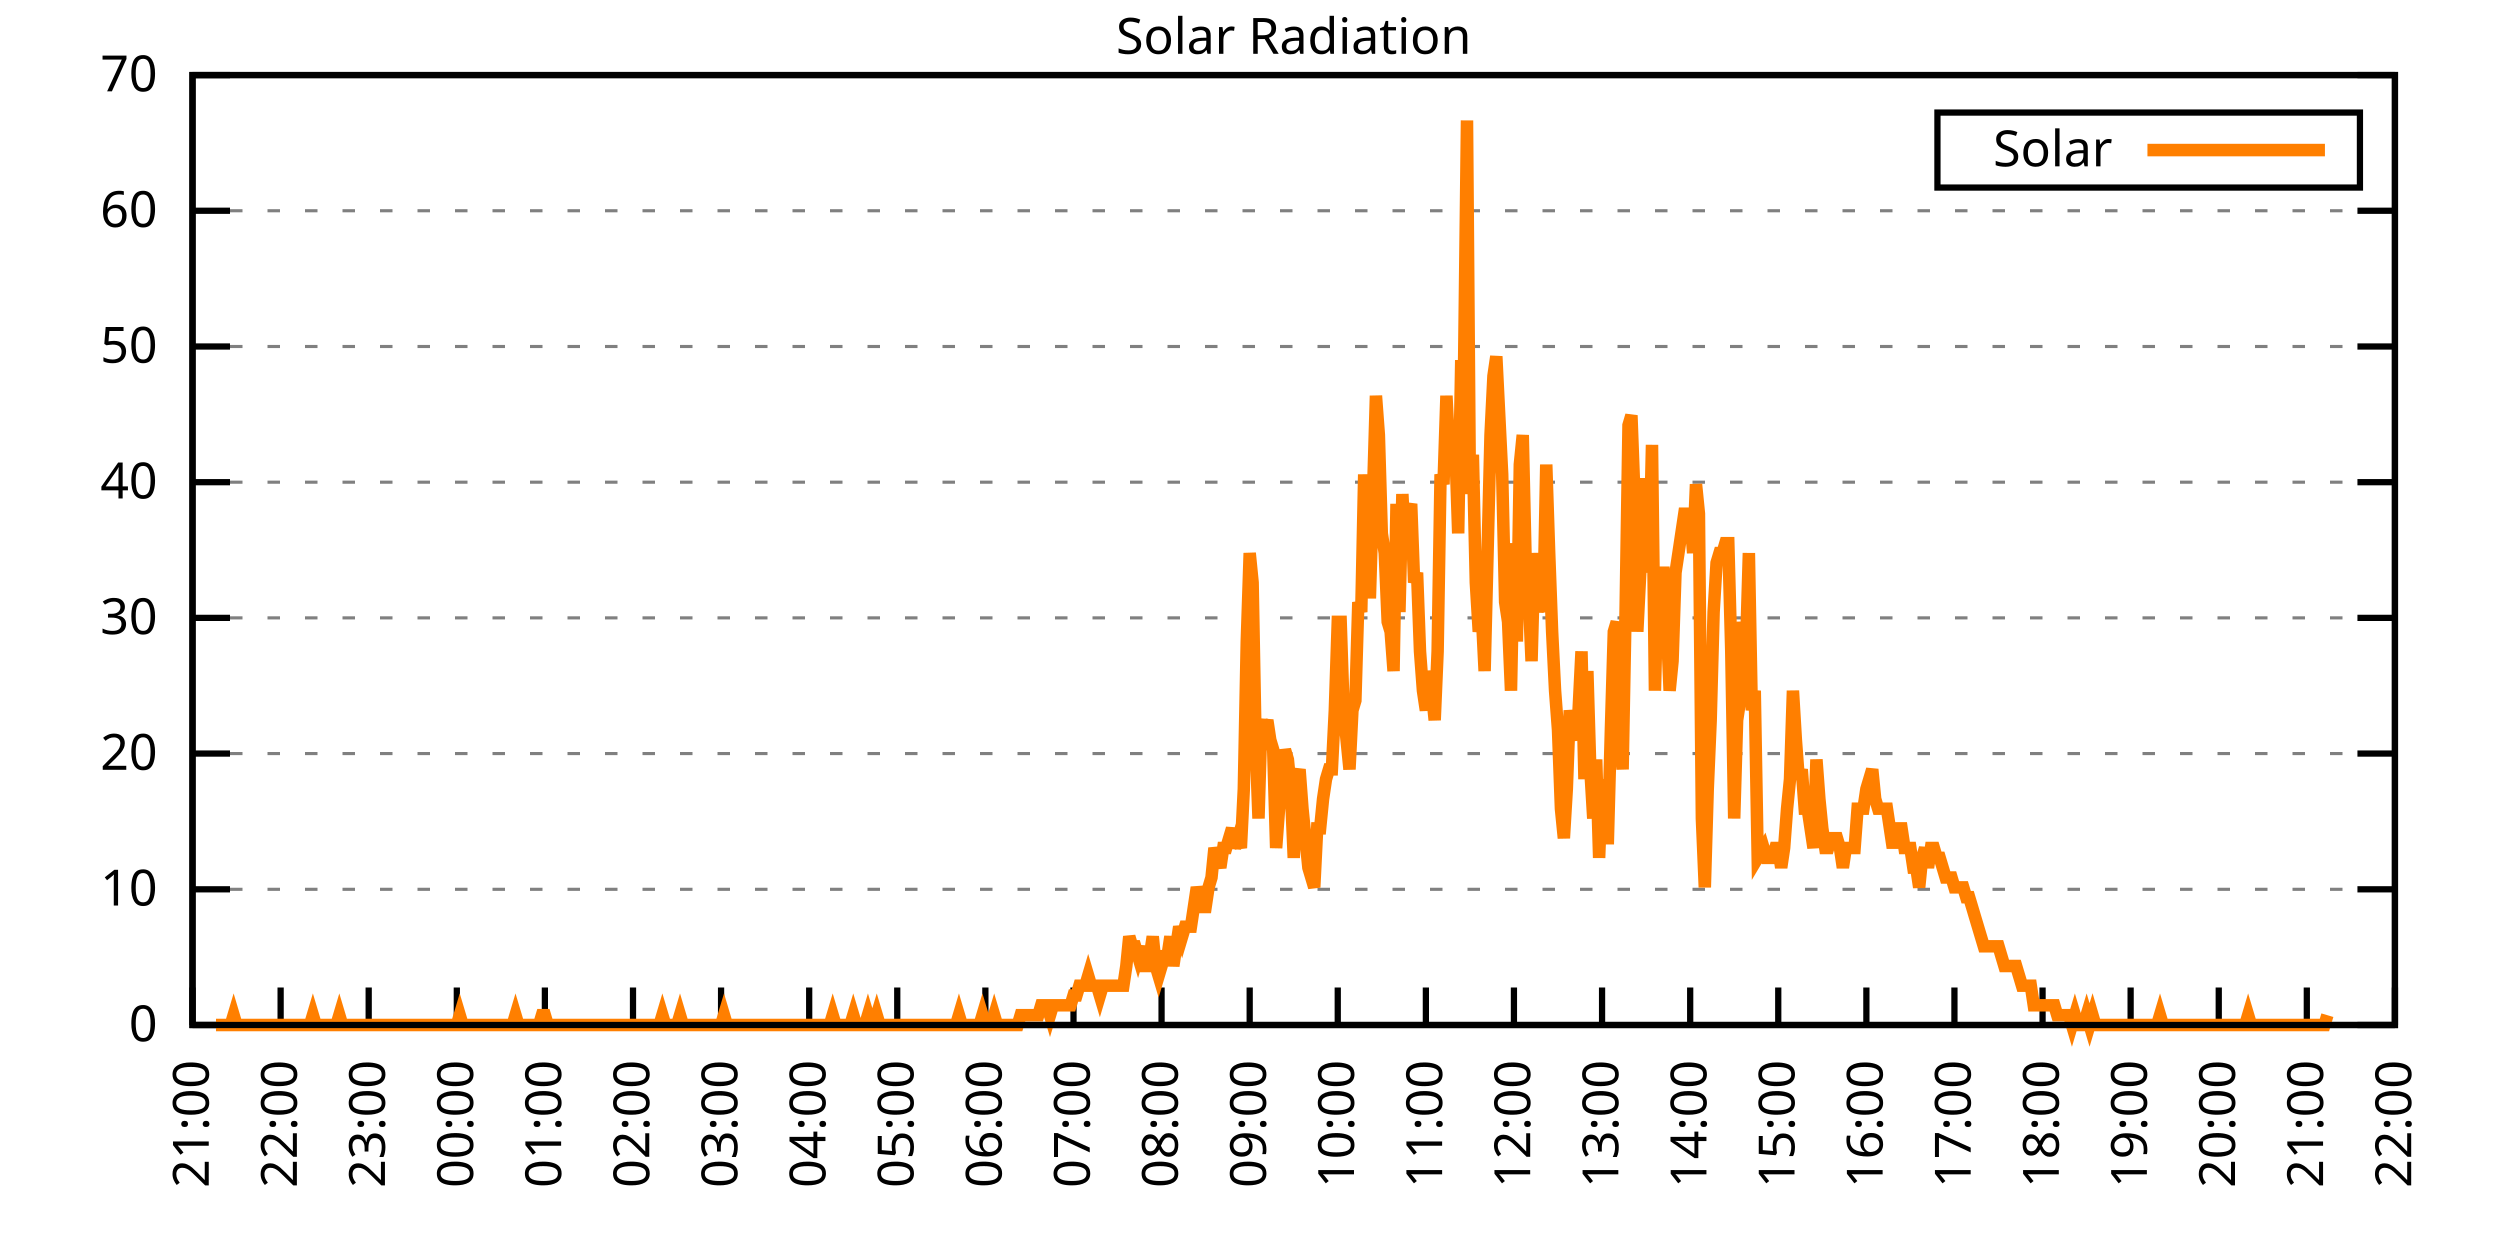
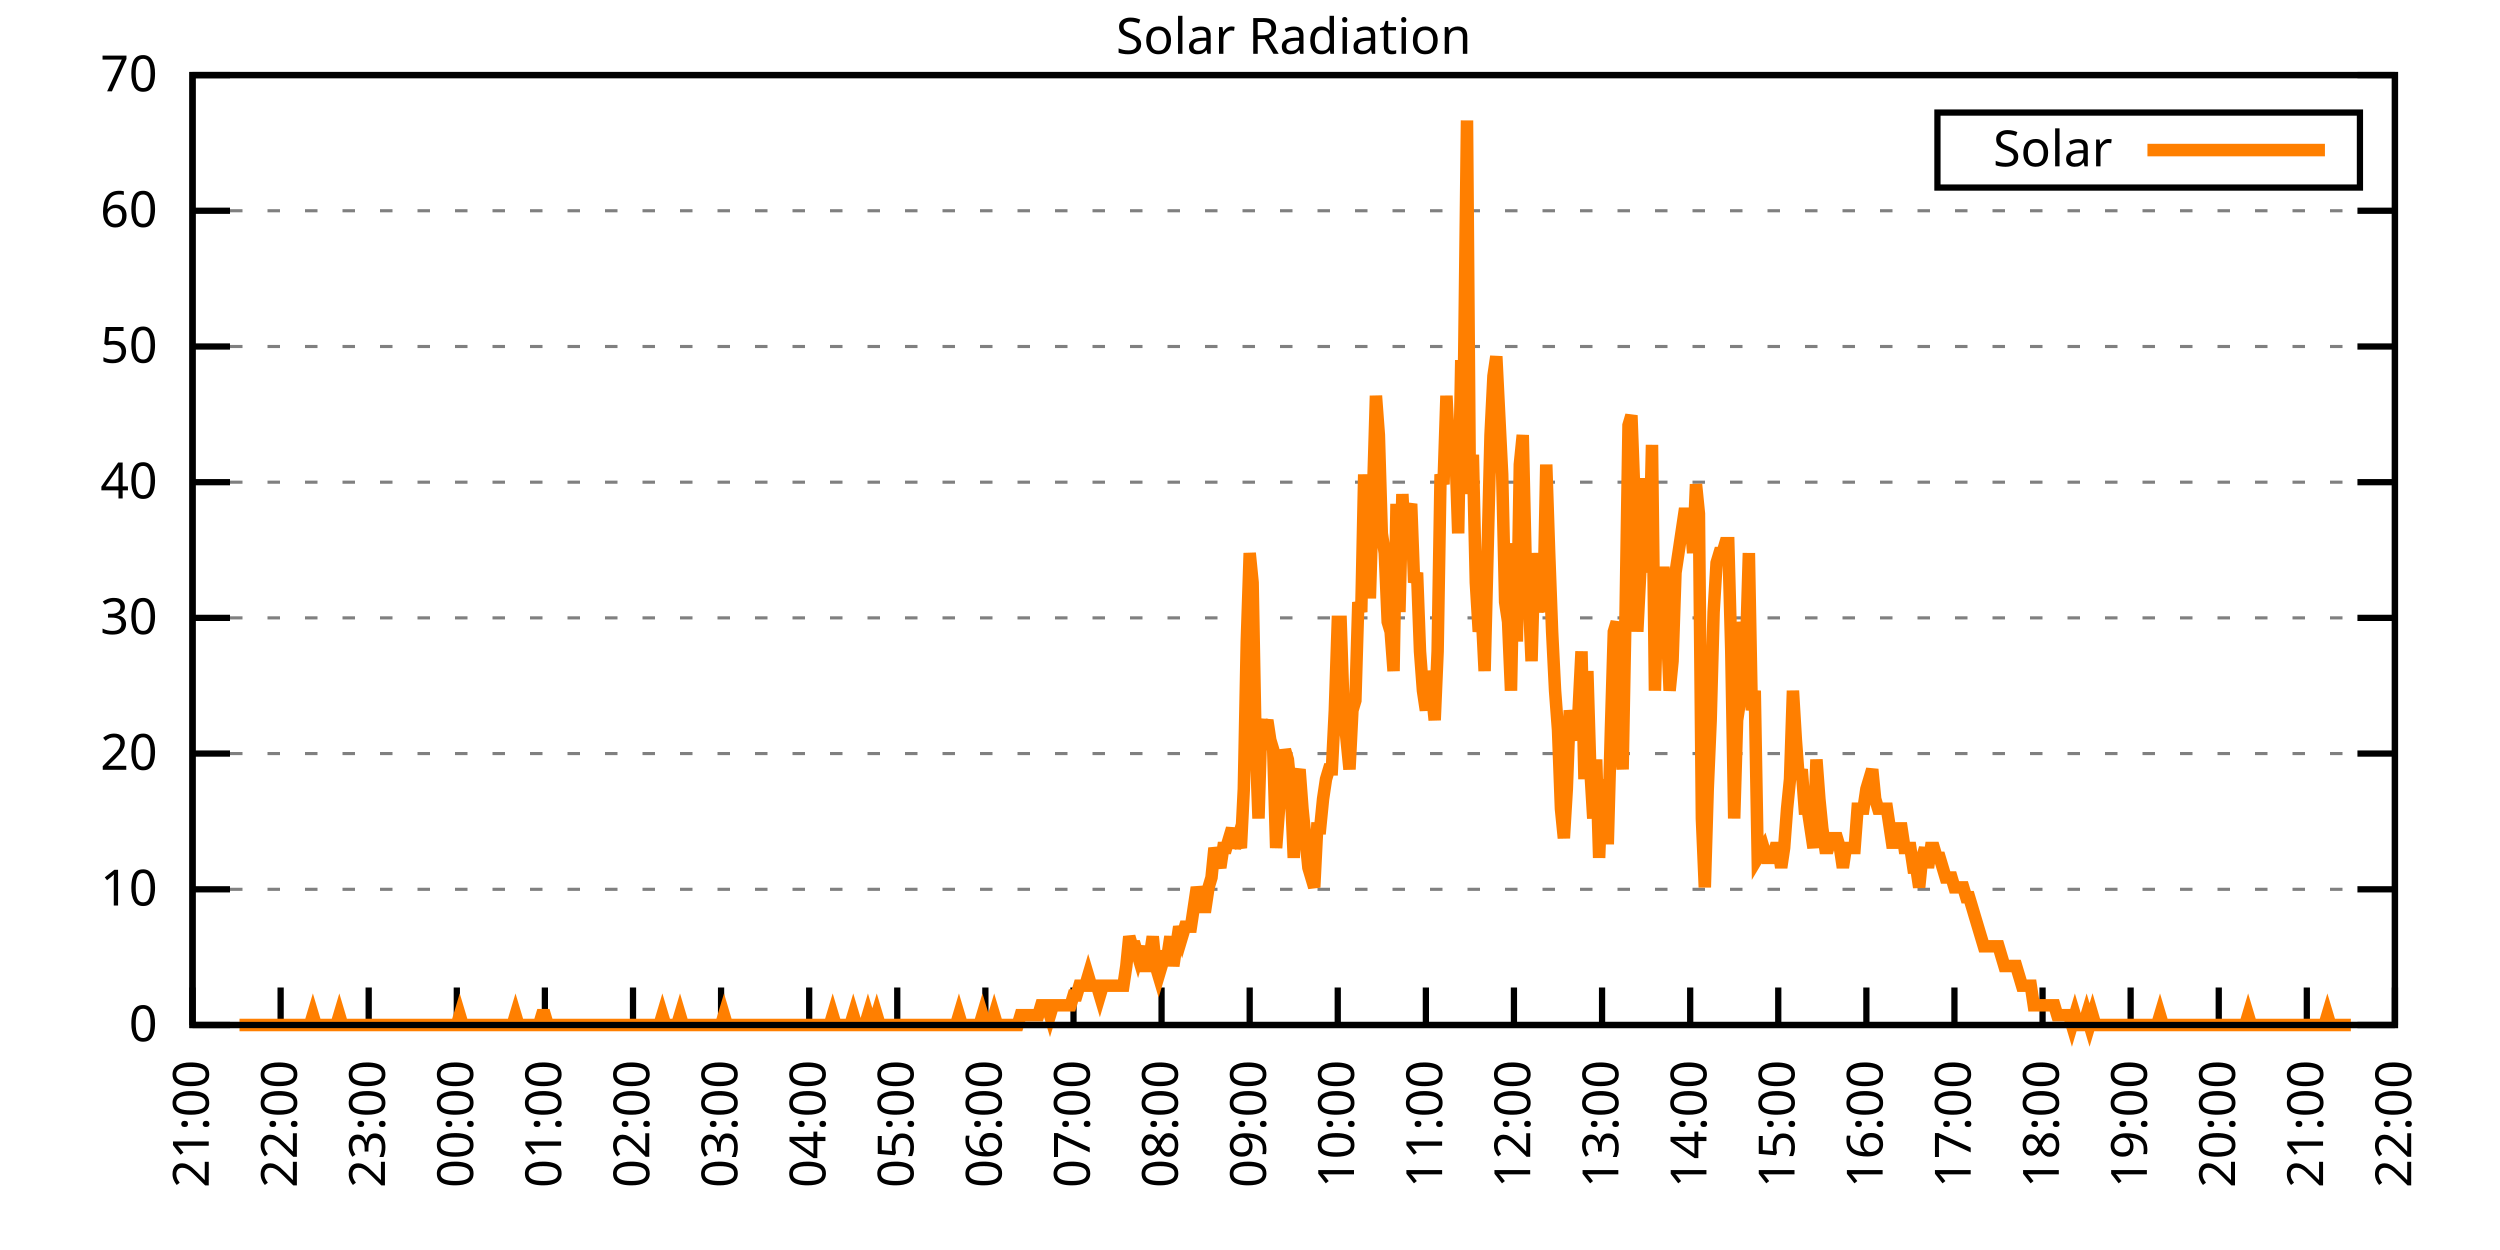
<svg xmlns="http://www.w3.org/2000/svg" xmlns:xlink="http://www.w3.org/1999/xlink" width="400" height="200" viewBox="0 0 400 200">
  <g id="gnuplot_canvas">
    <rect x="0" y="0" width="400" height="200" fill="none" />
    <defs>
      <circle id="gpDot" r="0.5" stroke-width="0.5" stroke="currentColor" />
      <path id="gpPt0" stroke-width="0.333" stroke="currentColor" d="M-1,0 h2 M0,-1 v2" />
      <path id="gpPt1" stroke-width="0.333" stroke="currentColor" d="M-1,-1 L1,1 M1,-1 L-1,1" />
      <path id="gpPt2" stroke-width="0.333" stroke="currentColor" d="M-1,0 L1,0 M0,-1 L0,1 M-1,-1 L1,1 M-1,1 L1,-1" />
      <rect id="gpPt3" stroke-width="0.333" stroke="currentColor" x="-1" y="-1" width="2" height="2" />
      <rect id="gpPt4" stroke-width="0.333" stroke="currentColor" fill="currentColor" x="-1" y="-1" width="2" height="2" />
      <circle id="gpPt5" stroke-width="0.333" stroke="currentColor" cx="0" cy="0" r="1" />
      <use xlink:href="#gpPt5" id="gpPt6" fill="currentColor" stroke="none" />
      <path id="gpPt7" stroke-width="0.333" stroke="currentColor" d="M0,-1.33 L-1.33,0.67 L1.33,0.67 z" />
      <use xlink:href="#gpPt7" id="gpPt8" fill="currentColor" stroke="none" />
      <use xlink:href="#gpPt7" id="gpPt9" stroke="currentColor" transform="rotate(180)" />
      <use xlink:href="#gpPt9" id="gpPt10" fill="currentColor" stroke="none" />
      <use xlink:href="#gpPt3" id="gpPt11" stroke="currentColor" transform="rotate(45)" />
      <use xlink:href="#gpPt11" id="gpPt12" fill="currentColor" stroke="none" />
      <path id="gpPt13" stroke-width="0.333" stroke="currentColor" d="M0,1.330 L1.265,0.411 L0.782,-1.067 L-0.782,-1.076 L-1.265,0.411 z" />
      <use xlink:href="#gpPt13" id="gpPt14" fill="currentColor" stroke="none" />
      <filter id="textbox" filterUnits="objectBoundingBox" x="0" y="0" height="1" width="1">
        <feFlood flood-color="white" flood-opacity="1" result="bgnd" />
        <feComposite in="SourceGraphic" in2="bgnd" operator="atop" />
      </filter>
      <filter id="greybox" filterUnits="objectBoundingBox" x="0" y="0" height="1" width="1">
        <feFlood flood-color="lightgrey" flood-opacity="1" result="grey" />
        <feComposite in="SourceGraphic" in2="grey" operator="atop" />
      </filter>
    </defs>
    <g fill="none" color="white" stroke="currentColor" stroke-width="1.00" stroke-linecap="butt" stroke-linejoin="miter">
</g>
    <g fill="none" color="black" stroke="currentColor" stroke-width="1.00" stroke-linecap="butt" stroke-linejoin="miter">
      <g stroke="none" shape-rendering="crispEdges">
        <polygon fill="rgb(255, 255, 255)" points="30.80,164.00 383.18,164.00 383.18,12.02 30.80,12.02 " />
      </g>
    </g>
    <g fill="none" color="black" stroke="currentColor" stroke-width="1.00" stroke-linecap="butt" stroke-linejoin="miter">
</g>
    <g fill="none" color="black" stroke="black" stroke-width="0.50" stroke-linecap="butt" stroke-linejoin="miter">
</g>
    <g fill="none" color="gray" stroke="currentColor" stroke-width="0.50" stroke-linecap="butt" stroke-linejoin="miter">
      <path stroke="gray" stroke-dasharray="2,4" class="gridline" d="M30.80,164.00 L383.19,164.00  " />
    </g>
    <g fill="none" color="gray" stroke="gray" stroke-width="1.00" stroke-linecap="butt" stroke-linejoin="miter">
</g>
    <g fill="none" color="black" stroke="currentColor" stroke-width="1.00" stroke-linecap="butt" stroke-linejoin="miter">
      <path stroke="black" d="M30.80,164.00 L36.80,164.00 M383.19,164.00 L377.19,164.00  " />
      <g transform="translate(25.20,166.60)" stroke="none" fill="black" font-family="Sans" font-size="8.00" text-anchor="end">
        <text>
          <tspan font-family="Sans"> 0</tspan>
        </text>
      </g>
    </g>
    <g fill="none" color="black" stroke="currentColor" stroke-width="1.00" stroke-linecap="butt" stroke-linejoin="miter">
</g>
    <g fill="none" color="black" stroke="black" stroke-width="0.50" stroke-linecap="butt" stroke-linejoin="miter">
</g>
    <g fill="none" color="gray" stroke="currentColor" stroke-width="0.50" stroke-linecap="butt" stroke-linejoin="miter">
      <path stroke="gray" stroke-dasharray="2,4" class="gridline" d="M30.80,142.29 L383.19,142.29  " />
    </g>
    <g fill="none" color="gray" stroke="gray" stroke-width="1.00" stroke-linecap="butt" stroke-linejoin="miter">
</g>
    <g fill="none" color="black" stroke="currentColor" stroke-width="1.00" stroke-linecap="butt" stroke-linejoin="miter">
      <path stroke="black" d="M30.80,142.29 L36.80,142.29 M383.19,142.29 L377.19,142.29  " />
      <g transform="translate(25.20,144.89)" stroke="none" fill="black" font-family="Sans" font-size="8.00" text-anchor="end">
        <text>
          <tspan font-family="Sans"> 10</tspan>
        </text>
      </g>
    </g>
    <g fill="none" color="black" stroke="currentColor" stroke-width="1.00" stroke-linecap="butt" stroke-linejoin="miter">
</g>
    <g fill="none" color="black" stroke="black" stroke-width="0.50" stroke-linecap="butt" stroke-linejoin="miter">
</g>
    <g fill="none" color="gray" stroke="currentColor" stroke-width="0.50" stroke-linecap="butt" stroke-linejoin="miter">
      <path stroke="gray" stroke-dasharray="2,4" class="gridline" d="M30.80,120.57 L383.19,120.57  " />
    </g>
    <g fill="none" color="gray" stroke="gray" stroke-width="1.00" stroke-linecap="butt" stroke-linejoin="miter">
</g>
    <g fill="none" color="black" stroke="currentColor" stroke-width="1.00" stroke-linecap="butt" stroke-linejoin="miter">
      <path stroke="black" d="M30.80,120.57 L36.80,120.57 M383.19,120.57 L377.19,120.57  " />
      <g transform="translate(25.20,123.17)" stroke="none" fill="black" font-family="Sans" font-size="8.00" text-anchor="end">
        <text>
          <tspan font-family="Sans"> 20</tspan>
        </text>
      </g>
    </g>
    <g fill="none" color="black" stroke="currentColor" stroke-width="1.00" stroke-linecap="butt" stroke-linejoin="miter">
</g>
    <g fill="none" color="black" stroke="black" stroke-width="0.50" stroke-linecap="butt" stroke-linejoin="miter">
</g>
    <g fill="none" color="gray" stroke="currentColor" stroke-width="0.50" stroke-linecap="butt" stroke-linejoin="miter">
      <path stroke="gray" stroke-dasharray="2,4" class="gridline" d="M30.80,98.86 L383.19,98.86  " />
    </g>
    <g fill="none" color="gray" stroke="gray" stroke-width="1.00" stroke-linecap="butt" stroke-linejoin="miter">
</g>
    <g fill="none" color="black" stroke="currentColor" stroke-width="1.00" stroke-linecap="butt" stroke-linejoin="miter">
      <path stroke="black" d="M30.80,98.86 L36.80,98.86 M383.19,98.86 L377.19,98.86  " />
      <g transform="translate(25.20,101.46)" stroke="none" fill="black" font-family="Sans" font-size="8.00" text-anchor="end">
        <text>
          <tspan font-family="Sans"> 30</tspan>
        </text>
      </g>
    </g>
    <g fill="none" color="black" stroke="currentColor" stroke-width="1.00" stroke-linecap="butt" stroke-linejoin="miter">
</g>
    <g fill="none" color="black" stroke="black" stroke-width="0.50" stroke-linecap="butt" stroke-linejoin="miter">
</g>
    <g fill="none" color="gray" stroke="currentColor" stroke-width="0.50" stroke-linecap="butt" stroke-linejoin="miter">
      <path stroke="gray" stroke-dasharray="2,4" class="gridline" d="M30.80,77.15 L383.19,77.15  " />
    </g>
    <g fill="none" color="gray" stroke="gray" stroke-width="1.00" stroke-linecap="butt" stroke-linejoin="miter">
</g>
    <g fill="none" color="black" stroke="currentColor" stroke-width="1.00" stroke-linecap="butt" stroke-linejoin="miter">
      <path stroke="black" d="M30.80,77.15 L36.80,77.15 M383.19,77.15 L377.19,77.15  " />
      <g transform="translate(25.20,79.75)" stroke="none" fill="black" font-family="Sans" font-size="8.00" text-anchor="end">
        <text>
          <tspan font-family="Sans"> 40</tspan>
        </text>
      </g>
    </g>
    <g fill="none" color="black" stroke="currentColor" stroke-width="1.00" stroke-linecap="butt" stroke-linejoin="miter">
</g>
    <g fill="none" color="black" stroke="black" stroke-width="0.50" stroke-linecap="butt" stroke-linejoin="miter">
</g>
    <g fill="none" color="gray" stroke="currentColor" stroke-width="0.50" stroke-linecap="butt" stroke-linejoin="miter">
      <path stroke="gray" stroke-dasharray="2,4" class="gridline" d="M30.80,55.44 L383.19,55.44  " />
    </g>
    <g fill="none" color="gray" stroke="gray" stroke-width="1.00" stroke-linecap="butt" stroke-linejoin="miter">
</g>
    <g fill="none" color="black" stroke="currentColor" stroke-width="1.00" stroke-linecap="butt" stroke-linejoin="miter">
      <path stroke="black" d="M30.80,55.44 L36.80,55.44 M383.19,55.44 L377.19,55.44  " />
      <g transform="translate(25.20,58.04)" stroke="none" fill="black" font-family="Sans" font-size="8.00" text-anchor="end">
        <text>
          <tspan font-family="Sans"> 50</tspan>
        </text>
      </g>
    </g>
    <g fill="none" color="black" stroke="currentColor" stroke-width="1.00" stroke-linecap="butt" stroke-linejoin="miter">
</g>
    <g fill="none" color="black" stroke="black" stroke-width="0.50" stroke-linecap="butt" stroke-linejoin="miter">
</g>
    <g fill="none" color="gray" stroke="currentColor" stroke-width="0.50" stroke-linecap="butt" stroke-linejoin="miter">
      <path stroke="gray" stroke-dasharray="2,4" class="gridline" d="M30.80,33.72 L383.19,33.72  " />
    </g>
    <g fill="none" color="gray" stroke="gray" stroke-width="1.00" stroke-linecap="butt" stroke-linejoin="miter">
</g>
    <g fill="none" color="black" stroke="currentColor" stroke-width="1.00" stroke-linecap="butt" stroke-linejoin="miter">
      <path stroke="black" d="M30.80,33.72 L36.80,33.72 M383.19,33.72 L377.19,33.72  " />
      <g transform="translate(25.20,36.32)" stroke="none" fill="black" font-family="Sans" font-size="8.00" text-anchor="end">
        <text>
          <tspan font-family="Sans"> 60</tspan>
        </text>
      </g>
    </g>
    <g fill="none" color="black" stroke="currentColor" stroke-width="1.00" stroke-linecap="butt" stroke-linejoin="miter">
</g>
    <g fill="none" color="black" stroke="black" stroke-width="0.50" stroke-linecap="butt" stroke-linejoin="miter">
</g>
    <g fill="none" color="gray" stroke="currentColor" stroke-width="0.50" stroke-linecap="butt" stroke-linejoin="miter">
      <path stroke="gray" stroke-dasharray="2,4" class="gridline" d="M30.80,12.01 L383.19,12.01  " />
    </g>
    <g fill="none" color="gray" stroke="gray" stroke-width="1.00" stroke-linecap="butt" stroke-linejoin="miter">
</g>
    <g fill="none" color="black" stroke="currentColor" stroke-width="1.00" stroke-linecap="butt" stroke-linejoin="miter">
      <path stroke="black" d="M30.80,12.01 L36.80,12.01 M383.19,12.01 L377.19,12.01  " />
      <g transform="translate(25.20,14.61)" stroke="none" fill="black" font-family="Sans" font-size="8.00" text-anchor="end">
        <text>
          <tspan font-family="Sans"> 70</tspan>
        </text>
      </g>
    </g>
    <g fill="none" color="black" stroke="currentColor" stroke-width="1.00" stroke-linecap="butt" stroke-linejoin="miter">
      <path stroke="black" d="M30.80,164.00 L30.80,158.00  " />
      <g transform="translate(33.40,169.60) rotate(270.00)" stroke="none" fill="black" font-family="Sans" font-size="8.00" text-anchor="end">
        <text>
          <tspan font-family="Sans">21:00</tspan>
        </text>
      </g>
    </g>
    <g fill="none" color="black" stroke="currentColor" stroke-width="1.00" stroke-linecap="butt" stroke-linejoin="miter">
      <path stroke="black" d="M44.90,164.00 L44.90,158.00  " />
      <g transform="translate(47.50,169.60) rotate(270.00)" stroke="none" fill="black" font-family="Sans" font-size="8.00" text-anchor="end">
        <text>
          <tspan font-family="Sans">22:00</tspan>
        </text>
      </g>
    </g>
    <g fill="none" color="black" stroke="currentColor" stroke-width="1.00" stroke-linecap="butt" stroke-linejoin="miter">
      <path stroke="black" d="M58.99,164.00 L58.99,158.00  " />
      <g transform="translate(61.59,169.60) rotate(270.00)" stroke="none" fill="black" font-family="Sans" font-size="8.00" text-anchor="end">
        <text>
          <tspan font-family="Sans">23:00</tspan>
        </text>
      </g>
    </g>
    <g fill="none" color="black" stroke="currentColor" stroke-width="1.00" stroke-linecap="butt" stroke-linejoin="miter">
      <path stroke="black" d="M73.09,164.00 L73.09,158.00  " />
      <g transform="translate(75.69,169.60) rotate(270.00)" stroke="none" fill="black" font-family="Sans" font-size="8.00" text-anchor="end">
        <text>
          <tspan font-family="Sans">00:00</tspan>
        </text>
      </g>
    </g>
    <g fill="none" color="black" stroke="currentColor" stroke-width="1.00" stroke-linecap="butt" stroke-linejoin="miter">
      <path stroke="black" d="M87.18,164.00 L87.18,158.00  " />
      <g transform="translate(89.78,169.60) rotate(270.00)" stroke="none" fill="black" font-family="Sans" font-size="8.00" text-anchor="end">
        <text>
          <tspan font-family="Sans">01:00</tspan>
        </text>
      </g>
    </g>
    <g fill="none" color="black" stroke="currentColor" stroke-width="1.00" stroke-linecap="butt" stroke-linejoin="miter">
      <path stroke="black" d="M101.28,164.00 L101.28,158.00  " />
      <g transform="translate(103.88,169.60) rotate(270.00)" stroke="none" fill="black" font-family="Sans" font-size="8.00" text-anchor="end">
        <text>
          <tspan font-family="Sans">02:00</tspan>
        </text>
      </g>
    </g>
    <g fill="none" color="black" stroke="currentColor" stroke-width="1.00" stroke-linecap="butt" stroke-linejoin="miter">
      <path stroke="black" d="M115.37,164.00 L115.37,158.00  " />
      <g transform="translate(117.97,169.60) rotate(270.00)" stroke="none" fill="black" font-family="Sans" font-size="8.00" text-anchor="end">
        <text>
          <tspan font-family="Sans">03:00</tspan>
        </text>
      </g>
    </g>
    <g fill="none" color="black" stroke="currentColor" stroke-width="1.00" stroke-linecap="butt" stroke-linejoin="miter">
      <path stroke="black" d="M129.47,164.00 L129.47,158.00  " />
      <g transform="translate(132.07,169.60) rotate(270.00)" stroke="none" fill="black" font-family="Sans" font-size="8.00" text-anchor="end">
        <text>
          <tspan font-family="Sans">04:00</tspan>
        </text>
      </g>
    </g>
    <g fill="none" color="black" stroke="currentColor" stroke-width="1.00" stroke-linecap="butt" stroke-linejoin="miter">
      <path stroke="black" d="M143.56,164.00 L143.56,158.00  " />
      <g transform="translate(146.16,169.60) rotate(270.00)" stroke="none" fill="black" font-family="Sans" font-size="8.00" text-anchor="end">
        <text>
          <tspan font-family="Sans">05:00</tspan>
        </text>
      </g>
    </g>
    <g fill="none" color="black" stroke="currentColor" stroke-width="1.00" stroke-linecap="butt" stroke-linejoin="miter">
      <path stroke="black" d="M157.66,164.00 L157.66,158.00  " />
      <g transform="translate(160.26,169.60) rotate(270.00)" stroke="none" fill="black" font-family="Sans" font-size="8.00" text-anchor="end">
        <text>
          <tspan font-family="Sans">06:00</tspan>
        </text>
      </g>
    </g>
    <g fill="none" color="black" stroke="currentColor" stroke-width="1.00" stroke-linecap="butt" stroke-linejoin="miter">
      <path stroke="black" d="M171.76,164.00 L171.76,158.00  " />
      <g transform="translate(174.36,169.60) rotate(270.00)" stroke="none" fill="black" font-family="Sans" font-size="8.00" text-anchor="end">
        <text>
          <tspan font-family="Sans">07:00</tspan>
        </text>
      </g>
    </g>
    <g fill="none" color="black" stroke="currentColor" stroke-width="1.00" stroke-linecap="butt" stroke-linejoin="miter">
      <path stroke="black" d="M185.85,164.00 L185.85,158.00  " />
      <g transform="translate(188.45,169.60) rotate(270.00)" stroke="none" fill="black" font-family="Sans" font-size="8.00" text-anchor="end">
        <text>
          <tspan font-family="Sans">08:00</tspan>
        </text>
      </g>
    </g>
    <g fill="none" color="black" stroke="currentColor" stroke-width="1.00" stroke-linecap="butt" stroke-linejoin="miter">
      <path stroke="black" d="M199.95,164.00 L199.95,158.00  " />
      <g transform="translate(202.55,169.60) rotate(270.00)" stroke="none" fill="black" font-family="Sans" font-size="8.00" text-anchor="end">
        <text>
          <tspan font-family="Sans">09:00</tspan>
        </text>
      </g>
    </g>
    <g fill="none" color="black" stroke="currentColor" stroke-width="1.00" stroke-linecap="butt" stroke-linejoin="miter">
      <path stroke="black" d="M214.04,164.00 L214.04,158.00  " />
      <g transform="translate(216.64,169.60) rotate(270.00)" stroke="none" fill="black" font-family="Sans" font-size="8.00" text-anchor="end">
        <text>
          <tspan font-family="Sans">10:00</tspan>
        </text>
      </g>
    </g>
    <g fill="none" color="black" stroke="currentColor" stroke-width="1.00" stroke-linecap="butt" stroke-linejoin="miter">
      <path stroke="black" d="M228.14,164.00 L228.14,158.00  " />
      <g transform="translate(230.74,169.60) rotate(270.00)" stroke="none" fill="black" font-family="Sans" font-size="8.00" text-anchor="end">
        <text>
          <tspan font-family="Sans">11:00</tspan>
        </text>
      </g>
    </g>
    <g fill="none" color="black" stroke="currentColor" stroke-width="1.00" stroke-linecap="butt" stroke-linejoin="miter">
      <path stroke="black" d="M242.23,164.00 L242.23,158.00  " />
      <g transform="translate(244.83,169.60) rotate(270.00)" stroke="none" fill="black" font-family="Sans" font-size="8.00" text-anchor="end">
        <text>
          <tspan font-family="Sans">12:00</tspan>
        </text>
      </g>
    </g>
    <g fill="none" color="black" stroke="currentColor" stroke-width="1.00" stroke-linecap="butt" stroke-linejoin="miter">
      <path stroke="black" d="M256.33,164.00 L256.33,158.00  " />
      <g transform="translate(258.93,169.60) rotate(270.00)" stroke="none" fill="black" font-family="Sans" font-size="8.00" text-anchor="end">
        <text>
          <tspan font-family="Sans">13:00</tspan>
        </text>
      </g>
    </g>
    <g fill="none" color="black" stroke="currentColor" stroke-width="1.00" stroke-linecap="butt" stroke-linejoin="miter">
      <path stroke="black" d="M270.43,164.00 L270.43,158.00  " />
      <g transform="translate(273.03,169.60) rotate(270.00)" stroke="none" fill="black" font-family="Sans" font-size="8.00" text-anchor="end">
        <text>
          <tspan font-family="Sans">14:00</tspan>
        </text>
      </g>
    </g>
    <g fill="none" color="black" stroke="currentColor" stroke-width="1.00" stroke-linecap="butt" stroke-linejoin="miter">
      <path stroke="black" d="M284.52,164.00 L284.52,158.00  " />
      <g transform="translate(287.12,169.60) rotate(270.00)" stroke="none" fill="black" font-family="Sans" font-size="8.00" text-anchor="end">
        <text>
          <tspan font-family="Sans">15:00</tspan>
        </text>
      </g>
    </g>
    <g fill="none" color="black" stroke="currentColor" stroke-width="1.00" stroke-linecap="butt" stroke-linejoin="miter">
      <path stroke="black" d="M298.62,164.00 L298.62,158.00  " />
      <g transform="translate(301.22,169.60) rotate(270.00)" stroke="none" fill="black" font-family="Sans" font-size="8.00" text-anchor="end">
        <text>
          <tspan font-family="Sans">16:00</tspan>
        </text>
      </g>
    </g>
    <g fill="none" color="black" stroke="currentColor" stroke-width="1.00" stroke-linecap="butt" stroke-linejoin="miter">
      <path stroke="black" d="M312.71,164.00 L312.71,158.00  " />
      <g transform="translate(315.31,169.60) rotate(270.00)" stroke="none" fill="black" font-family="Sans" font-size="8.00" text-anchor="end">
        <text>
          <tspan font-family="Sans">17:00</tspan>
        </text>
      </g>
    </g>
    <g fill="none" color="black" stroke="currentColor" stroke-width="1.00" stroke-linecap="butt" stroke-linejoin="miter">
      <path stroke="black" d="M326.81,164.00 L326.81,158.00  " />
      <g transform="translate(329.41,169.60) rotate(270.00)" stroke="none" fill="black" font-family="Sans" font-size="8.00" text-anchor="end">
        <text>
          <tspan font-family="Sans">18:00</tspan>
        </text>
      </g>
    </g>
    <g fill="none" color="black" stroke="currentColor" stroke-width="1.00" stroke-linecap="butt" stroke-linejoin="miter">
      <path stroke="black" d="M340.90,164.00 L340.90,158.00  " />
      <g transform="translate(343.50,169.60) rotate(270.00)" stroke="none" fill="black" font-family="Sans" font-size="8.00" text-anchor="end">
        <text>
          <tspan font-family="Sans">19:00</tspan>
        </text>
      </g>
    </g>
    <g fill="none" color="black" stroke="currentColor" stroke-width="1.00" stroke-linecap="butt" stroke-linejoin="miter">
      <path stroke="black" d="M355.00,164.00 L355.00,158.00  " />
      <g transform="translate(357.60,169.60) rotate(270.00)" stroke="none" fill="black" font-family="Sans" font-size="8.00" text-anchor="end">
        <text>
          <tspan font-family="Sans">20:00</tspan>
        </text>
      </g>
    </g>
    <g fill="none" color="black" stroke="currentColor" stroke-width="1.00" stroke-linecap="butt" stroke-linejoin="miter">
      <path stroke="black" d="M369.09,164.00 L369.09,158.00  " />
      <g transform="translate(371.69,169.60) rotate(270.00)" stroke="none" fill="black" font-family="Sans" font-size="8.00" text-anchor="end">
        <text>
          <tspan font-family="Sans">21:00</tspan>
        </text>
      </g>
    </g>
    <g fill="none" color="black" stroke="currentColor" stroke-width="1.00" stroke-linecap="butt" stroke-linejoin="miter">
      <path stroke="black" d="M383.19,164.00 L383.19,158.00  " />
      <g transform="translate(385.79,169.60) rotate(270.00)" stroke="none" fill="black" font-family="Sans" font-size="8.00" text-anchor="end">
        <text>
          <tspan font-family="Sans">22:00</tspan>
        </text>
      </g>
    </g>
    <g fill="none" color="black" stroke="currentColor" stroke-width="1.00" stroke-linecap="butt" stroke-linejoin="miter">
</g>
    <g fill="none" color="black" stroke="currentColor" stroke-width="1.00" stroke-linecap="butt" stroke-linejoin="miter">
      <path stroke="black" d="M30.80,12.01 L30.80,164.00 L383.19,164.00 L383.19,12.01 L30.80,12.01 Z  " />
    </g>
    <g fill="none" color="black" stroke="currentColor" stroke-width="1.00" stroke-linecap="butt" stroke-linejoin="miter">
</g>
    <g fill="none" color="black" stroke="currentColor" stroke-width="1.00" stroke-linecap="butt" stroke-linejoin="miter">
      <path stroke="black" d="M309.99,30.01 L309.99,18.01 L377.59,18.01 L377.59,30.01 L309.99,30.01 Z  " />
    </g>
    <g id="Solar_Radiation_plot_1">
      <g fill="none" color="white" stroke="black" stroke-width="2.00" stroke-linecap="butt" stroke-linejoin="miter">
</g>
      <g fill="none" color="black" stroke="currentColor" stroke-width="2.00" stroke-linecap="butt" stroke-linejoin="miter">
        <g transform="translate(337.99,26.61)" stroke="none" fill="black" font-family="Sans" font-size="8.00" text-anchor="end">
          <text>
            <tspan font-family="Sans">Solar</tspan>
          </text>
        </g>
      </g>
      <g fill="none" color="black" stroke="currentColor" stroke-width="2.00" stroke-linecap="butt" stroke-linejoin="miter">
-         <path stroke="rgb(255, 127,   0)" d="M343.59,24.01 L371.99,24.01 M34.56,164.00 L35.03,164.00 L35.50,164.00 L35.97,164.00 L36.44,164.00 L36.91,164.00   L37.38,162.43 L37.85,164.00 L38.32,164.00 L38.79,164.00 L39.26,164.00 L39.73,164.00 L40.20,164.00 L40.67,164.00   L41.14,164.00 L41.61,164.00 L42.08,164.00 L42.55,164.00 L43.02,164.00 L43.49,164.00 L43.96,164.00 L44.43,164.00   L44.90,164.00 L45.37,164.00 L45.84,164.00 L46.31,164.00 L46.78,164.00 L47.24,164.00 L47.71,164.00 L48.18,164.00   L48.65,164.00 L49.12,164.00 L49.59,164.00 L50.06,162.43 L50.53,164.00 L51.00,164.00 L51.47,164.00 L51.94,164.00   L52.41,164.00 L52.88,164.00 L53.35,164.00 L53.82,164.00 L54.29,162.43 L54.76,164.00 L55.23,164.00 L55.70,164.00   L56.17,164.00 L56.64,164.00 L57.11,164.00 L57.58,164.00 L58.05,164.00 L58.52,164.00 L58.99,164.00 L59.46,164.00   L59.93,164.00 L60.40,164.00 L60.87,164.00 L61.34,164.00 L61.81,164.00 L62.28,164.00 L62.75,164.00 L63.22,164.00   L63.69,164.00 L64.16,164.00 L64.63,164.00 L65.10,164.00 L65.57,164.00 L66.04,164.00 L66.51,164.00 L66.98,164.00   L67.45,164.00 L67.92,164.00 L68.39,164.00 L68.86,164.00 L69.33,164.00 L69.80,164.00 L70.27,164.00 L70.74,164.00   L71.21,164.00 L71.68,164.00 L72.15,164.00 L72.62,164.00 L73.09,164.00 L73.56,162.43 L74.03,164.00 L74.50,164.00   L74.97,164.00 L75.44,164.00 L75.91,164.00 L76.38,164.00 L76.85,164.00 L77.32,164.00 L77.79,164.00 L78.26,164.00   L78.73,164.00 L79.19,164.00 L79.66,164.00 L80.13,164.00 L80.60,164.00 L81.07,164.00 L81.54,164.00 L82.01,164.00   L82.48,162.43 L82.95,164.00 L83.42,164.00 L83.89,164.00 L84.36,164.00 L84.83,164.00 L85.30,164.00 L85.77,164.00   L86.24,164.00 L86.71,162.43 L87.18,162.43 L87.65,164.00 L88.12,164.00 L88.59,164.00 L89.06,164.00 L89.53,164.00   L90.00,164.00 L90.47,164.00 L90.94,164.00 L91.41,164.00 L91.88,164.00 L92.35,164.00 L92.82,164.00 L93.29,164.00   L93.76,164.00 L94.23,164.00 L94.70,164.00 L95.17,164.00 L95.64,164.00 L96.11,164.00 L96.58,164.00 L97.05,164.00   L97.52,164.00 L97.99,164.00 L98.46,164.00 L98.93,164.00 L99.40,164.00 L99.87,164.00 L100.34,164.00 L100.81,164.00   L101.28,164.00 L101.75,164.00 L102.22,164.00 L102.69,164.00 L103.16,164.00 L103.63,164.00 L104.10,164.00 L104.57,164.00   L105.04,164.00 L105.51,164.00 L105.98,162.43 L106.45,164.00 L106.92,164.00 L107.39,164.00 L107.86,164.00 L108.33,164.00   L108.80,162.43 L109.27,164.00 L109.74,164.00 L110.21,164.00 L110.68,164.00 L111.14,164.00 L111.61,164.00 L112.08,164.00   L112.55,164.00 L113.02,164.00 L113.49,164.00 L113.96,164.00 L114.43,164.00 L114.90,164.00 L115.37,164.00 L115.84,162.43   L116.31,164.00 L116.78,164.00 L117.25,164.00 L117.72,164.00 L118.19,164.00 L118.66,164.00 L119.13,164.00 L119.60,164.00   L120.07,164.00 L120.54,164.00 L121.01,164.00 L121.48,164.00 L121.95,164.00 L122.42,164.00 L122.89,164.00 L123.36,164.00   L123.83,164.00 L124.30,164.00 L124.77,164.00 L125.24,164.00 L125.71,164.00 L126.18,164.00 L126.65,164.00 L127.12,164.00   L127.59,164.00 L128.06,164.00 L128.53,164.00 L129.00,164.00 L129.47,164.00 L129.94,164.00 L130.41,164.00 L130.88,164.00   L131.35,164.00 L131.82,164.00 L132.29,164.00 L132.76,164.00 L133.23,162.43 L133.70,164.00 L134.17,164.00 L134.64,164.00   L135.11,164.00 L135.58,164.00 L136.05,164.00 L136.52,162.43 L136.99,164.00 L137.46,164.00 L137.93,164.00 L138.40,164.00   L138.87,162.43 L139.34,164.00 L139.81,164.00 L140.28,162.43 L140.75,164.00 L141.22,164.00 L141.69,164.00 L142.16,164.00   L142.63,164.00 L143.09,164.00 L143.56,164.00 L144.03,164.00 L144.50,164.00 L144.97,164.00 L145.44,164.00 L145.91,164.00   L146.38,164.00 L146.85,164.00 L147.32,164.00 L147.79,164.00 L148.26,164.00 L148.73,164.00 L149.20,164.00 L149.67,164.00   L150.14,164.00 L150.61,164.00 L151.08,164.00 L151.55,164.00 L152.02,164.00 L152.49,164.00 L152.96,164.00 L153.43,162.43   L153.90,164.00 L154.37,164.00 L154.84,164.00 L155.31,164.00 L155.78,164.00 L156.25,164.00 L156.72,164.00 L157.19,162.43   L157.66,164.00 L158.13,164.00 L158.60,164.00 L159.07,162.43 L159.54,164.00 L160.01,164.00 L160.48,164.00 L160.95,164.00   L161.42,164.00 L161.89,164.00 L162.36,164.00 L162.83,164.00 L163.30,162.43 L163.77,162.43 L164.24,162.43 L164.71,162.43   L165.18,162.43 L165.65,162.43 L166.12,162.43 L166.59,160.85 L167.06,160.85 L167.53,160.85 L168.00,162.43 L168.47,160.85   L168.94,160.85 L169.41,160.85 L169.88,160.85 L170.35,160.85 L170.82,160.85 L171.29,160.85 L171.76,159.28 L172.23,159.28   L172.70,157.71 L173.17,157.71 L173.64,157.71 L174.11,156.13 L174.58,157.71 L175.04,157.71 L175.51,157.71 L175.98,159.28   L176.45,157.71 L176.92,157.71 L177.39,157.71 L177.86,157.71 L178.33,157.71 L178.80,157.71 L179.27,157.71 L179.74,157.71   L180.21,154.56 L180.68,149.84 L181.15,151.41 L181.62,151.41 L182.09,152.99 L182.56,151.41 L183.03,154.56 L183.50,154.56   L183.97,152.99 L184.44,149.84 L184.91,154.56 L185.38,156.13 L185.85,154.56 L186.32,152.99 L186.79,152.99 L187.26,149.84   L187.73,154.56 L188.20,151.41 L188.67,148.27 L189.14,149.84 L189.61,148.27 L190.08,148.27 L190.55,148.27 L191.02,145.12   L191.49,141.98 L191.96,143.55 L192.43,145.12 L192.90,145.12 L193.37,141.98 L193.84,140.40 L194.31,135.68 L194.78,137.26   L195.25,138.83 L195.72,135.68 L196.19,135.68 L196.66,134.11 L197.13,132.54 L197.60,135.68 L198.07,134.11 L198.54,135.68   L199.01,126.24 L199.48,102.65 L199.95,88.49 L200.42,93.21 L200.89,118.38 L201.36,130.96 L201.83,115.23 L202.30,116.80   L202.77,115.23 L203.24,118.38 L203.71,119.95 L204.18,135.68 L204.65,129.39 L205.12,126.24 L205.59,119.95 L206.06,121.52   L206.53,126.24 L207.00,137.26 L207.46,124.67 L207.93,123.10 L208.40,129.39 L208.87,134.11 L209.34,138.83 L209.81,140.40   L210.28,141.98 L210.75,132.54 L211.22,132.54 L211.69,127.82 L212.16,124.67 L212.63,123.10 L213.10,123.10 L213.57,113.66   L214.04,99.50 L214.51,99.50 L214.98,113.66 L215.45,118.38 L215.92,123.10 L216.39,113.66 L216.86,112.09 L217.33,96.35   L217.80,97.93 L218.27,75.90 L218.74,94.78 L219.21,94.78 L219.68,79.05 L220.15,63.32 L220.62,69.61 L221.09,85.34   L221.56,88.49 L222.03,99.50 L222.50,101.07 L222.97,107.37 L223.44,80.62 L223.91,97.93 L224.38,79.05 L224.85,88.49   L225.32,82.19 L225.79,80.62 L226.26,93.21 L226.73,91.63 L227.20,104.22 L227.67,110.51 L228.14,113.66 L228.61,107.37   L229.08,110.51 L229.55,115.23 L230.02,104.22 L230.49,75.90 L230.96,77.48 L231.43,63.32 L231.90,72.76 L232.37,72.76   L232.84,71.18 L233.31,85.34 L233.78,58.60 L234.25,58.60 L234.72,19.27 L235.19,79.05 L235.66,72.76 L236.13,93.21   L236.60,101.07 L237.07,97.93 L237.54,107.37 L238.01,88.49 L238.48,69.61 L238.95,60.17 L239.41,57.02 L239.88,66.46   L240.35,75.90 L240.82,96.35 L241.29,99.50 L241.76,110.51 L242.23,86.91 L242.70,102.65 L243.17,74.33 L243.64,69.61   L244.11,90.06 L244.58,94.78 L245.05,105.79 L245.52,88.49 L245.99,97.93 L246.46,94.78 L246.93,97.93 L247.40,74.33   L247.87,88.49 L248.34,101.07 L248.81,110.51 L249.28,116.80 L249.75,129.39 L250.22,134.11 L250.69,126.24 L251.16,113.66   L251.63,116.80 L252.10,118.38 L252.57,113.66 L253.04,104.22 L253.51,124.67 L253.98,107.37 L254.45,123.10 L254.92,130.96   L255.39,121.52 L255.86,137.26 L256.33,124.67 L256.80,134.11 L257.27,134.11 L257.74,116.80 L258.21,101.07 L258.68,99.50   L259.15,116.80 L259.62,123.10 L260.09,97.93 L260.56,68.04 L261.03,66.46 L261.50,79.05 L261.97,101.07 L262.44,91.63   L262.91,77.48 L263.38,77.48 L263.85,91.63 L264.32,71.18 L264.79,110.51 L265.26,91.63 L265.73,91.63 L266.20,91.63   L266.67,99.50 L267.14,110.51 L267.61,105.79 L268.08,91.63 L268.55,88.49 L269.02,85.34 L269.49,82.19 L269.96,82.19   L270.43,82.19 L270.90,88.49 L271.36,77.48 L271.83,82.19 L272.30,130.96 L272.77,141.98 L273.24,126.24 L273.71,115.23   L274.18,97.93 L274.65,90.06 L275.12,88.49 L275.59,88.49 L276.06,86.91 L276.53,86.91 L277.00,104.22 L277.47,130.96   L277.94,115.23 L278.41,112.09 L278.88,99.50 L279.35,104.22 L279.82,88.49 L280.29,113.66 L280.76,110.51 L281.23,137.26   L282.17,135.68 L282.64,137.26 L283.11,137.26 L283.58,137.26 L284.05,135.68 L284.52,135.68 L284.99,138.83 L285.46,135.68   L285.93,129.39 L286.40,124.67 L286.87,110.51 L287.34,118.38 L287.81,124.67 L288.28,123.10 L288.75,129.39 L289.22,129.39   L289.69,132.54 L290.16,135.68 L290.63,121.52 L291.10,127.82 L291.57,132.54 L292.04,135.68 L292.51,135.68 L292.98,134.11   L293.45,134.11 L293.92,134.11 L294.39,135.68 L294.86,138.83 L295.33,135.68 L295.80,135.68 L296.27,135.68 L296.74,135.68   L297.21,129.39 L297.68,129.39 L298.15,129.39 L298.62,126.24 L299.09,124.67 L299.56,123.10 L300.03,127.82 L300.50,129.39   L300.97,129.39 L301.44,129.39 L301.91,129.39 L302.38,132.54 L302.85,135.68 L303.31,132.54 L303.78,132.54 L304.25,132.54   L304.72,135.68 L305.19,135.68 L305.66,135.68 L306.13,138.83 L306.60,138.83 L307.07,141.98 L307.54,137.26 L308.01,135.68   L308.48,138.83 L308.95,135.68 L309.42,135.68 L309.89,137.26 L310.36,137.26 L310.83,138.83 L311.30,140.40 L311.77,140.40   L312.24,140.40 L312.71,141.98 L313.18,141.98 L313.65,141.98 L314.12,141.98 L314.59,143.55 L315.06,143.55 L315.53,145.12   L316.00,146.70 L316.47,148.27 L316.94,149.84 L317.41,151.41 L317.88,151.41 L318.35,151.41 L318.82,151.41 L319.29,151.41   L319.76,151.41 L320.23,152.99 L320.70,154.56 L321.17,154.56 L321.64,154.56 L322.11,154.56 L322.58,154.56 L323.05,156.13   L323.52,157.71 L323.99,157.71 L324.46,157.71 L324.93,157.71 L325.40,160.85 L325.87,160.85 L326.34,160.85 L326.81,160.85   L327.28,160.85 L327.75,160.85 L328.22,160.85 L328.69,160.85 L329.16,162.43 L329.63,162.43 L330.10,162.43 L330.57,162.43   L331.04,162.43 L331.51,164.00 L331.98,162.43 L332.45,164.00 L332.92,164.00 L333.39,164.00 L333.86,162.43 L334.33,164.00   L334.80,162.43 L335.26,164.00 L335.73,164.00 L336.20,164.00 L336.67,164.00 L337.14,164.00 L337.61,164.00 L338.08,164.00   L338.55,164.00 L339.02,164.00 L339.49,164.00 L339.96,164.00 L340.43,164.00 L340.90,164.00 L341.37,164.00 L341.84,164.00   L342.31,164.00 L342.78,164.00 L343.25,164.00 L343.72,164.00 L344.19,164.00 L344.66,164.00 L345.13,164.00 L345.60,162.43   L346.07,164.00 L346.54,164.00 L347.01,164.00 L347.48,164.00 L347.95,164.00 L348.42,164.00 L348.89,164.00 L349.36,164.00   L349.83,164.00 L350.30,164.00 L350.77,164.00 L351.24,164.00 L351.71,164.00 L352.18,164.00 L352.65,164.00 L353.12,164.00   L353.59,164.00 L354.06,164.00 L354.53,164.00 L355.00,164.00 L355.47,164.00 L355.94,164.00 L356.41,164.00 L356.88,164.00   L357.35,164.00 L357.82,164.00 L358.29,164.00 L358.76,164.00 L359.23,164.00 L359.70,162.43 L360.17,164.00 L360.64,164.00   L361.11,164.00 L361.58,164.00 L362.05,164.00 L362.52,164.00 L362.99,164.00 L363.46,164.00 L363.93,164.00 L364.40,164.00   L364.87,164.00 L365.34,164.00 L365.81,164.00 L366.28,164.00 L366.75,164.00 L367.21,164.00 L367.68,164.00 L368.15,164.00   L368.62,164.00 L369.09,164.00 L369.56,164.00 L370.03,164.00 L370.50,164.00 L370.97,164.00 L371.44,164.00 L371.91,164.00   L372.38,162.43  " />
+         <path stroke="rgb(255, 127,   0)" d="M343.59,24.01 L371.99,24.01 M38.32,164.00 L38.79,164.00 L39.26,164.00 L39.73,164.00 L40.20,164.00 L40.67,164.00   L41.14,164.00 L41.61,164.00 L42.08,164.00 L42.55,164.00 L43.02,164.00 L43.49,164.00 L43.96,164.00 L44.43,164.00   L44.90,164.00 L45.37,164.00 L45.84,164.00 L46.31,164.00 L46.78,164.00 L47.24,164.00 L47.71,164.00 L48.18,164.00   L48.65,164.00 L49.12,164.00 L49.59,164.00 L50.06,162.43 L50.53,164.00 L51.00,164.00 L51.47,164.00 L51.94,164.00   L52.41,164.00 L52.88,164.00 L53.35,164.00 L53.82,164.00 L54.29,162.43 L54.76,164.00 L55.23,164.00 L55.70,164.00   L56.17,164.00 L56.64,164.00 L57.11,164.00 L57.58,164.00 L58.05,164.00 L58.52,164.00 L58.99,164.00 L59.46,164.00   L59.93,164.00 L60.40,164.00 L60.87,164.00 L61.34,164.00 L61.81,164.00 L62.28,164.00 L62.75,164.00 L63.22,164.00   L63.69,164.00 L64.16,164.00 L64.63,164.00 L65.10,164.00 L65.57,164.00 L66.04,164.00 L66.51,164.00 L66.98,164.00   L67.45,164.00 L67.92,164.00 L68.39,164.00 L68.86,164.00 L69.33,164.00 L69.80,164.00 L70.27,164.00 L70.74,164.00   L71.21,164.00 L71.68,164.00 L72.15,164.00 L72.62,164.00 L73.09,164.00 L73.56,162.43 L74.03,164.00 L74.50,164.00   L74.97,164.00 L75.44,164.00 L75.91,164.00 L76.38,164.00 L76.85,164.00 L77.32,164.00 L77.79,164.00 L78.26,164.00   L78.73,164.00 L79.19,164.00 L79.66,164.00 L80.13,164.00 L80.60,164.00 L81.07,164.00 L81.54,164.00 L82.01,164.00   L82.48,162.43 L82.95,164.00 L83.42,164.00 L83.89,164.00 L84.36,164.00 L84.83,164.00 L85.30,164.00 L85.77,164.00   L86.24,164.00 L86.71,162.43 L87.18,162.43 L87.65,164.00 L88.12,164.00 L88.59,164.00 L89.06,164.00 L89.53,164.00   L90.00,164.00 L90.47,164.00 L90.94,164.00 L91.41,164.00 L91.88,164.00 L92.35,164.00 L92.82,164.00 L93.29,164.00   L93.76,164.00 L94.23,164.00 L94.70,164.00 L95.17,164.00 L95.64,164.00 L96.11,164.00 L96.58,164.00 L97.05,164.00   L97.52,164.00 L97.99,164.00 L98.46,164.00 L98.93,164.00 L99.40,164.00 L99.87,164.00 L100.34,164.00 L100.81,164.00   L101.28,164.00 L101.75,164.00 L102.22,164.00 L102.69,164.00 L103.16,164.00 L103.63,164.00 L104.10,164.00 L104.57,164.00   L105.04,164.00 L105.51,164.00 L105.98,162.43 L106.45,164.00 L106.92,164.00 L107.39,164.00 L107.86,164.00 L108.33,164.00   L108.80,162.43 L109.27,164.00 L109.74,164.00 L110.21,164.00 L110.68,164.00 L111.14,164.00 L111.61,164.00 L112.08,164.00   L112.55,164.00 L113.02,164.00 L113.49,164.00 L113.96,164.00 L114.43,164.00 L114.90,164.00 L115.37,164.00 L115.84,162.43   L116.31,164.00 L116.78,164.00 L117.25,164.00 L117.72,164.00 L118.19,164.00 L118.66,164.00 L119.13,164.00 L119.60,164.00   L120.07,164.00 L120.54,164.00 L121.01,164.00 L121.48,164.00 L121.95,164.00 L122.42,164.00 L122.89,164.00 L123.36,164.00   L123.83,164.00 L124.30,164.00 L124.77,164.00 L125.24,164.00 L125.71,164.00 L126.18,164.00 L126.65,164.00 L127.12,164.00   L127.59,164.00 L128.06,164.00 L128.53,164.00 L129.00,164.00 L129.47,164.00 L129.94,164.00 L130.41,164.00 L130.88,164.00   L131.35,164.00 L131.82,164.00 L132.29,164.00 L132.76,164.00 L133.23,162.43 L133.70,164.00 L134.17,164.00 L134.64,164.00   L135.11,164.00 L135.58,164.00 L136.05,164.00 L136.52,162.43 L136.99,164.00 L137.46,164.00 L137.93,164.00 L138.40,164.00   L138.87,162.43 L139.34,164.00 L139.81,164.00 L140.28,162.43 L140.75,164.00 L141.22,164.00 L141.69,164.00 L142.16,164.00   L142.63,164.00 L143.09,164.00 L143.56,164.00 L144.03,164.00 L144.50,164.00 L144.97,164.00 L145.44,164.00 L145.91,164.00   L146.38,164.00 L146.85,164.00 L147.32,164.00 L147.79,164.00 L148.26,164.00 L148.73,164.00 L149.20,164.00 L149.67,164.00   L150.14,164.00 L150.61,164.00 L151.08,164.00 L151.55,164.00 L152.02,164.00 L152.49,164.00 L152.96,164.00 L153.43,162.43   L153.90,164.00 L154.37,164.00 L154.84,164.00 L155.31,164.00 L155.78,164.00 L156.25,164.00 L156.72,164.00 L157.19,162.43   L157.66,164.00 L158.13,164.00 L158.60,164.00 L159.07,162.43 L159.54,164.00 L160.01,164.00 L160.48,164.00 L160.95,164.00   L161.42,164.00 L161.89,164.00 L162.36,164.00 L162.83,164.00 L163.30,162.43 L163.77,162.43 L164.24,162.43 L164.71,162.43   L165.18,162.43 L165.65,162.43 L166.12,162.43 L166.59,160.85 L167.06,160.85 L167.53,160.85 L168.00,162.43 L168.47,160.85   L168.94,160.85 L169.41,160.85 L169.88,160.85 L170.35,160.85 L170.82,160.85 L171.29,160.85 L171.76,159.28 L172.23,159.28   L172.70,157.71 L173.17,157.71 L173.64,157.71 L174.11,156.13 L174.58,157.71 L175.04,157.71 L175.51,157.71 L175.98,159.28   L176.45,157.71 L176.92,157.71 L177.39,157.71 L177.86,157.71 L178.33,157.71 L178.80,157.71 L179.27,157.71 L179.74,157.71   L180.21,154.56 L180.68,149.84 L181.15,151.41 L181.62,151.41 L182.09,152.99 L182.56,151.41 L183.03,154.56 L183.50,154.56   L183.97,152.99 L184.44,149.84 L184.91,154.56 L185.38,156.13 L185.85,154.56 L186.32,152.99 L186.79,152.99 L187.26,149.84   L187.73,154.56 L188.20,151.41 L188.67,148.27 L189.14,149.84 L189.61,148.27 L190.08,148.27 L190.55,148.27 L191.02,145.12   L191.49,141.98 L191.96,143.55 L192.43,145.12 L192.90,145.12 L193.37,141.98 L193.84,140.40 L194.31,135.68 L194.78,137.26   L195.25,138.83 L195.72,135.68 L196.19,135.68 L196.66,134.11 L197.13,132.54 L197.60,135.68 L198.07,134.11 L198.54,135.68   L199.01,126.24 L199.48,102.65 L199.95,88.49 L200.42,93.21 L200.89,118.38 L201.36,130.96 L201.83,115.23 L202.30,116.80   L202.77,115.23 L203.24,118.38 L203.71,119.95 L204.18,135.68 L204.65,129.39 L205.12,126.24 L205.59,119.95 L206.06,121.52   L206.53,126.24 L207.00,137.26 L207.46,124.67 L207.93,123.10 L208.40,129.39 L208.87,134.11 L209.34,138.83 L209.81,140.40   L210.28,141.98 L210.75,132.54 L211.22,132.54 L211.69,127.82 L212.16,124.67 L212.63,123.10 L213.10,123.10 L213.57,113.66   L214.04,99.50 L214.51,99.50 L214.98,113.66 L215.45,118.38 L215.92,123.10 L216.39,113.66 L216.86,112.09 L217.33,96.35   L217.80,97.93 L218.27,75.90 L218.74,94.78 L219.21,94.78 L219.68,79.05 L220.15,63.32 L220.62,69.61 L221.09,85.34   L221.56,88.49 L222.03,99.50 L222.50,101.07 L222.97,107.37 L223.44,80.62 L223.91,97.93 L224.38,79.05 L224.85,88.49   L225.32,82.19 L225.79,80.62 L226.26,93.21 L226.73,91.63 L227.20,104.22 L227.67,110.51 L228.14,113.66 L228.61,107.37   L229.08,110.51 L229.55,115.23 L230.02,104.22 L230.49,75.90 L230.96,77.48 L231.43,63.32 L231.90,72.76 L232.37,72.76   L232.84,71.18 L233.31,85.34 L233.78,58.60 L234.25,58.60 L234.72,19.27 L235.19,79.05 L235.66,72.76 L236.13,93.21   L236.60,101.07 L237.07,97.93 L237.54,107.37 L238.01,88.49 L238.48,69.61 L238.95,60.17 L239.41,57.02 L239.88,66.46   L240.35,75.90 L240.82,96.35 L241.29,99.50 L241.76,110.51 L242.23,86.91 L242.70,102.65 L243.17,74.33 L243.64,69.61   L244.11,90.06 L244.58,94.78 L245.05,105.79 L245.52,88.49 L245.99,97.93 L246.46,94.78 L246.93,97.93 L247.40,74.33   L247.87,88.49 L248.34,101.07 L248.81,110.51 L249.28,116.80 L249.75,129.39 L250.22,134.11 L250.69,126.24 L251.16,113.66   L251.63,116.80 L252.10,118.38 L252.57,113.66 L253.04,104.22 L253.51,124.67 L253.98,107.37 L254.45,123.10 L254.92,130.96   L255.39,121.52 L255.86,137.26 L256.33,124.67 L256.80,134.11 L257.27,134.11 L257.74,116.80 L258.21,101.07 L258.68,99.50   L259.15,116.80 L259.62,123.10 L260.09,97.93 L260.56,68.04 L261.03,66.46 L261.50,79.05 L261.97,101.07 L262.44,91.63   L262.91,77.48 L263.38,77.48 L263.85,91.63 L264.32,71.18 L264.79,110.51 L265.26,91.63 L265.73,91.63 L266.20,91.63   L266.67,99.50 L267.14,110.51 L267.61,105.79 L268.08,91.63 L268.55,88.49 L269.02,85.34 L269.49,82.19 L269.96,82.19   L270.43,82.19 L270.90,88.49 L271.36,77.48 L271.83,82.19 L272.30,130.96 L272.77,141.98 L273.24,126.24 L273.71,115.23   L274.18,97.93 L274.65,90.06 L275.12,88.49 L275.59,88.49 L276.06,86.91 L276.53,86.91 L277.00,104.22 L277.47,130.96   L277.94,115.23 L278.41,112.09 L278.88,99.50 L279.35,104.22 L279.82,88.49 L280.29,113.66 L280.76,110.51 L281.23,137.26   L282.17,135.68 L282.64,137.26 L283.11,137.26 L283.58,137.26 L284.05,135.68 L284.52,135.68 L284.99,138.83 L285.46,135.68   L285.93,129.39 L286.40,124.67 L286.87,110.51 L287.34,118.38 L287.81,124.67 L288.28,123.10 L288.75,129.39 L289.22,129.39   L289.69,132.54 L290.16,135.68 L290.63,121.52 L291.10,127.82 L291.57,132.54 L292.04,135.68 L292.51,135.68 L292.98,134.11   L293.45,134.11 L293.92,134.11 L294.39,135.68 L294.86,138.83 L295.33,135.68 L295.80,135.68 L296.27,135.68 L296.74,135.68   L297.21,129.39 L297.68,129.39 L298.15,129.39 L298.62,126.24 L299.09,124.67 L299.56,123.10 L300.03,127.82 L300.50,129.39   L300.97,129.39 L301.44,129.39 L301.91,129.39 L302.38,132.54 L302.85,135.68 L303.31,132.54 L303.78,132.54 L304.25,132.54   L304.72,135.68 L305.19,135.68 L305.66,135.68 L306.13,138.83 L306.60,138.83 L307.07,141.98 L307.54,137.26 L308.01,135.68   L308.48,138.83 L308.95,135.68 L309.42,135.68 L309.89,137.26 L310.36,137.26 L310.83,138.83 L311.30,140.40 L311.77,140.40   L312.24,140.40 L312.71,141.98 L313.18,141.98 L313.65,141.98 L314.12,141.98 L314.59,143.55 L315.06,143.55 L315.53,145.12   L316.00,146.70 L316.47,148.27 L316.94,149.84 L317.41,151.41 L317.88,151.41 L318.35,151.41 L318.82,151.41 L319.29,151.41   L319.76,151.41 L320.23,152.99 L320.70,154.56 L321.17,154.56 L321.64,154.56 L322.11,154.56 L322.58,154.56 L323.05,156.13   L323.52,157.71 L323.99,157.71 L324.46,157.71 L324.93,157.71 L325.40,160.85 L325.87,160.85 L326.34,160.85 L326.81,160.85   L327.28,160.85 L327.75,160.85 L328.22,160.85 L328.69,160.85 L329.16,162.43 L329.63,162.43 L330.10,162.43 L330.57,162.43   L331.04,162.43 L331.51,164.00 L331.98,162.43 L332.45,164.00 L332.92,164.00 L333.39,164.00 L333.86,162.43 L334.33,164.00   L334.80,162.43 L335.26,164.00 L335.73,164.00 L336.20,164.00 L336.67,164.00 L337.14,164.00 L337.61,164.00 L338.08,164.00   L338.55,164.00 L339.02,164.00 L339.49,164.00 L339.96,164.00 L340.43,164.00 L340.90,164.00 L341.37,164.00 L341.84,164.00   L342.31,164.00 L342.78,164.00 L343.25,164.00 L343.72,164.00 L344.19,164.00 L344.66,164.00 L345.13,164.00 L345.60,162.43   L346.07,164.00 L346.54,164.00 L347.01,164.00 L347.48,164.00 L347.95,164.00 L348.42,164.00 L348.89,164.00 L349.36,164.00   L349.83,164.00 L350.30,164.00 L350.77,164.00 L351.24,164.00 L351.71,164.00 L352.18,164.00 L352.65,164.00 L353.12,164.00   L353.59,164.00 L354.06,164.00 L354.53,164.00 L355.00,164.00 L355.47,164.00 L355.94,164.00 L356.41,164.00 L356.88,164.00   L357.35,164.00 L357.82,164.00 L358.29,164.00 L358.76,164.00 L359.23,164.00 L359.70,162.43 L360.17,164.00 L360.64,164.00   L361.11,164.00 L361.58,164.00 L362.05,164.00 L362.52,164.00 L362.99,164.00 L363.46,164.00 L363.93,164.00 L364.40,164.00   L364.87,164.00 L365.34,164.00 L365.81,164.00 L366.28,164.00 L366.75,164.00 L367.21,164.00 L367.68,164.00 L368.15,164.00   L368.62,164.00 L369.09,164.00 L369.56,164.00 L370.03,164.00 L370.50,164.00 L370.97,164.00 L371.44,164.00 L371.91,164.00   L372.38,162.43 L372.85,164.00 L373.32,164.00 L373.79,164.00 L374.26,164.00 L374.73,164.00 L375.20,164.00 L375.67,164.00   L376.14,164.00  " />
      </g>
    </g>
    <g fill="none" color="black" stroke="currentColor" stroke-width="2.00" stroke-linecap="butt" stroke-linejoin="miter">
</g>
    <g fill="none" color="black" stroke="black" stroke-width="1.00" stroke-linecap="butt" stroke-linejoin="miter">
</g>
    <g fill="none" color="black" stroke="currentColor" stroke-width="1.00" stroke-linecap="butt" stroke-linejoin="miter">
      <path stroke="black" d="M30.80,12.01 L30.80,164.00 L383.19,164.00 L383.19,12.01 L30.80,12.01 Z  " />
      <g transform="translate(6.80,88.01) rotate(270.00)" stroke="none" fill="black" font-family="Sans" font-size="8.00" text-anchor="middle">
        <text />
      </g>
    </g>
    <g fill="none" color="black" stroke="currentColor" stroke-width="1.00" stroke-linecap="butt" stroke-linejoin="miter">
</g>
    <g fill="none" color="black" stroke="currentColor" stroke-width="1.00" stroke-linecap="butt" stroke-linejoin="miter">
      <g transform="translate(206.99,8.61)" stroke="none" fill="black" font-family="Sans" font-size="8.00" text-anchor="middle">
        <text>
          <tspan font-family="Sans">Solar Radiation</tspan>
        </text>
      </g>
    </g>
    <g fill="none" color="black" stroke="currentColor" stroke-width="1.00" stroke-linecap="butt" stroke-linejoin="miter">
</g>
  </g>
</svg>
